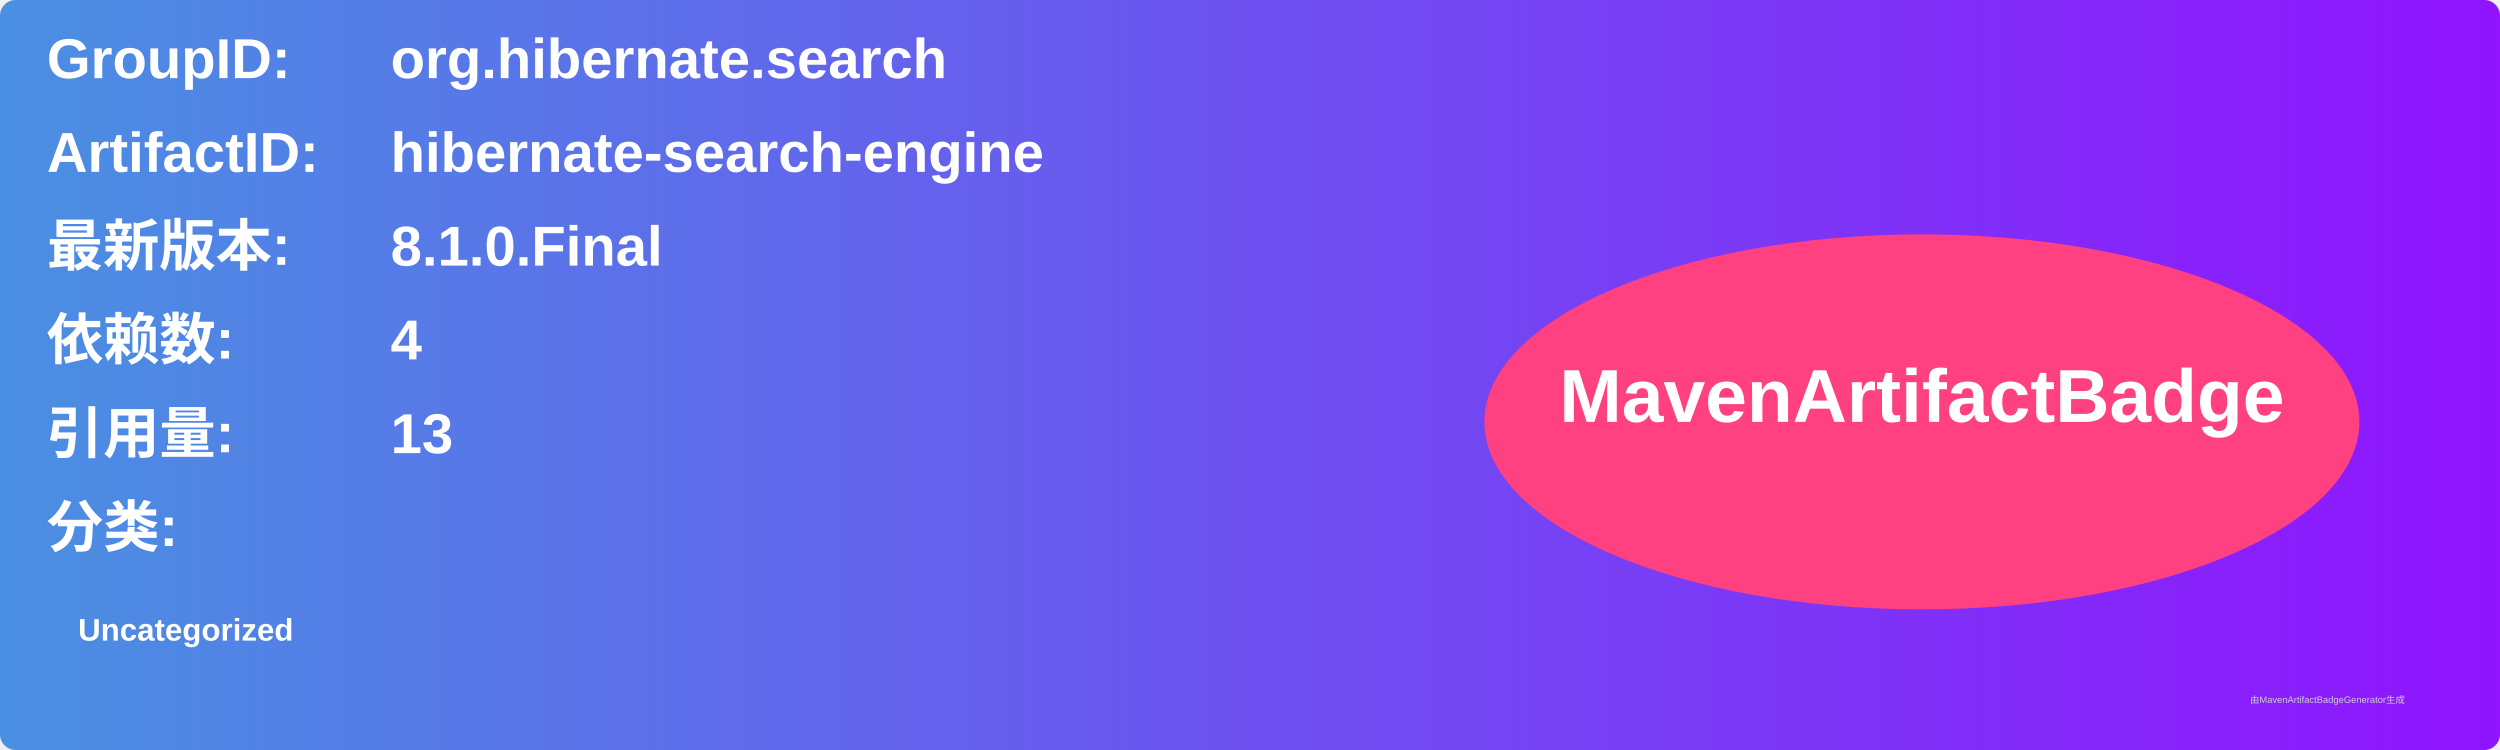
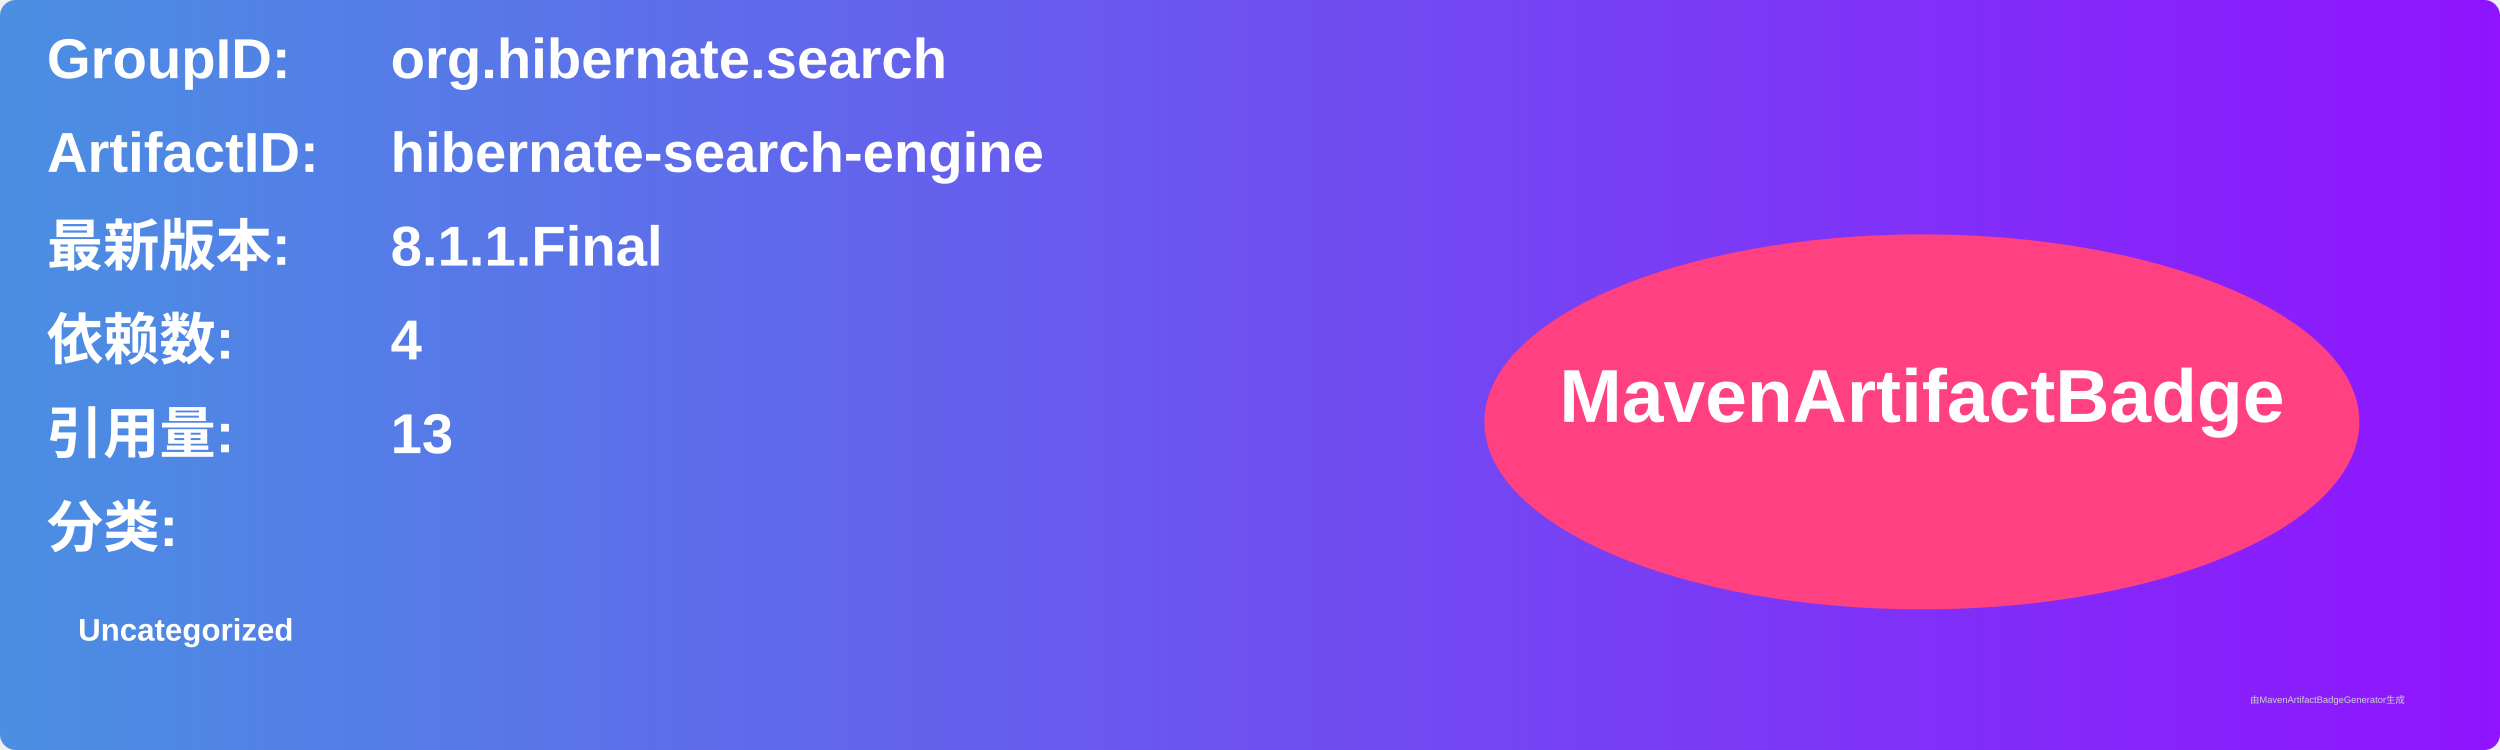
<svg xmlns="http://www.w3.org/2000/svg" width="800" height="240" viewBox="0 0 800 240">
  <linearGradient id="grad" x1="0%" y1="0%" x2="100%" y2="0%">
    <stop offset="0%" stop-color="#4a90e2" />
    <stop offset="100%" stop-color="#9013fe" />
  </linearGradient>
  <rect width="100%" height="100%" rx="5" ry="5" fill="url(#grad)" />
  <g transform="translate(15, 15)">
    <text x="0" y="10" font-family="Arial" font-size="18" fill="white" font-weight="bold" width="260">GroupID:</text>
    <text x="110" y="10" font-family="Arial" font-size="18" fill="white" font-weight="bold" width="460">org.hibernate.search</text>
    <text x="0" y="40" font-family="Arial" font-size="18" fill="white" font-weight="bold" width="260">ArtifactID:</text>
    <text x="110" y="40" font-family="Arial" font-size="18" fill="white" font-weight="bold" width="460">hibernate-search-engine</text>
    <text x="0" y="70" font-family="Arial" font-size="18" fill="white" font-weight="bold">最新版本:</text>
    <text x="110" y="70" font-family="Arial" font-size="18" fill="white" font-weight="bold">
-       <tspan font-weight="bold">8.1.0.Final</tspan>
+       <tspan font-weight="bold">8.1.1.Final</tspan>
    </text>
    <text x="0" y="100" font-family="Arial" font-size="18" fill="white" font-weight="bold">依赖数: </text>
    <text x="110" y="100" font-family="Arial" font-size="18" fill="white">
      <tspan font-weight="bold">4</tspan>
    </text>
    <text x="0" y="130" font-family="Arial" font-size="18" fill="white" font-weight="bold">引用量: </text>
    <text x="110" y="130" font-family="Arial" font-size="18" fill="white">
      <tspan font-weight="bold">13</tspan>
    </text>
    <text x="0" y="160" font-family="Arial" font-size="18" fill="white" font-weight="bold">分类:</text>
    <text x="10" y="190" font-family="Arial" font-size="10" fill="white">
      <tspan font-weight="bold">Uncategorized</tspan>
    </text>
    <ellipse cx="600" cy="120" rx="140" ry="60" fill="#ff4081" />
    <text x="600" y="120" text-anchor="middle" font-family="Arial" font-size="24" fill="white" font-weight="bold">MavenArtifactBadge</text>
  </g>
  <text x="720" y="225" font-family="Arial" font-size="3" fill="#d0d0d0">由MavenArtifactBadgeGenerator生成</text>
</svg>
